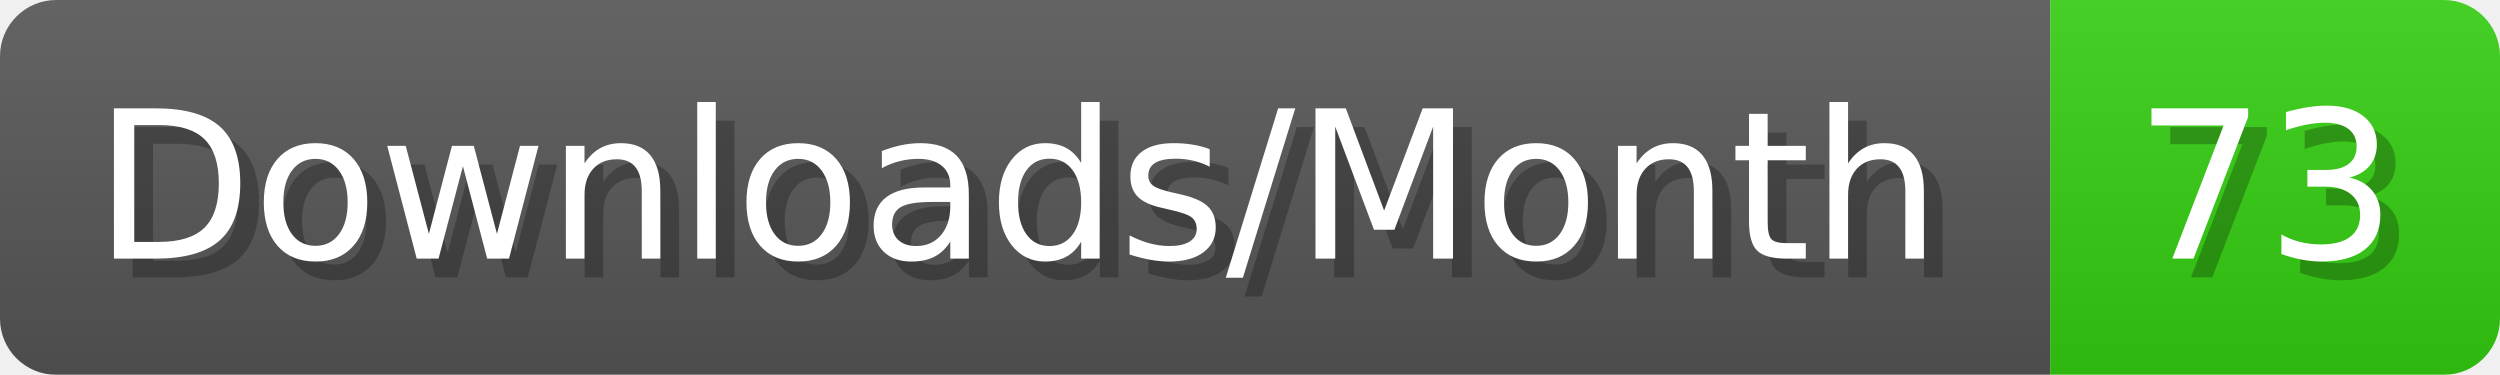
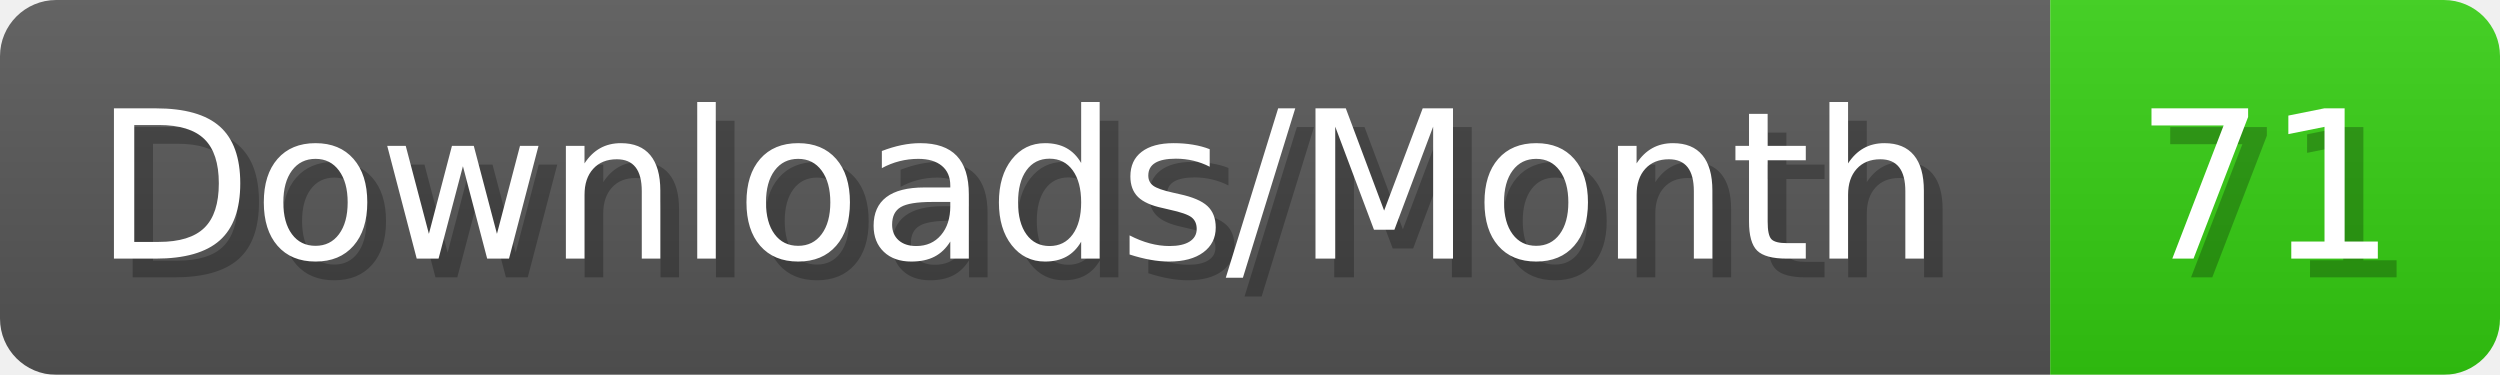
- <svg xmlns="http://www.w3.org/2000/svg" width="133.4" height="20" viewBox="0 0 1334 200" role="img" aria-label="Downloads/Month: 73">
+ <svg xmlns="http://www.w3.org/2000/svg" width="133.4" height="20" viewBox="0 0 1334 200" role="img" aria-label="Downloads/Month: 71">
  <linearGradient id="YlXUI" x2="0" y2="100%">
    <stop offset="0" stop-opacity=".1" stop-color="#EEE" />
    <stop offset="1" stop-opacity=".1" />
  </linearGradient>
  <mask id="JHhop">
    <rect width="1334" height="200" rx="30" fill="#FFF" />
  </mask>
  <g mask="url(#JHhop)">
    <rect width="1094" height="200" fill="#555" />
    <rect width="240" height="200" fill="#3C1" x="1094" />
    <rect width="1334" height="200" fill="url(#YlXUI)" />
  </g>
  <g aria-hidden="true" fill="#fff" text-anchor="start" font-family="Verdana,DejaVu Sans,sans-serif" font-size="110">
    <text x="60" y="148" textLength="994" fill="#000" opacity="0.25">Downloads/Month</text>
    <text x="50" y="138" textLength="994">Downloads/Month</text>
-     <text x="1149" y="148" textLength="140" fill="#000" opacity="0.25">73</text>
-     <text x="1139" y="138" textLength="140">73</text>
+     <text x="1149" y="148" textLength="140" fill="#000" opacity="0.25">71</text>
+     <text x="1139" y="138" textLength="140">71</text>
  </g>
</svg>
